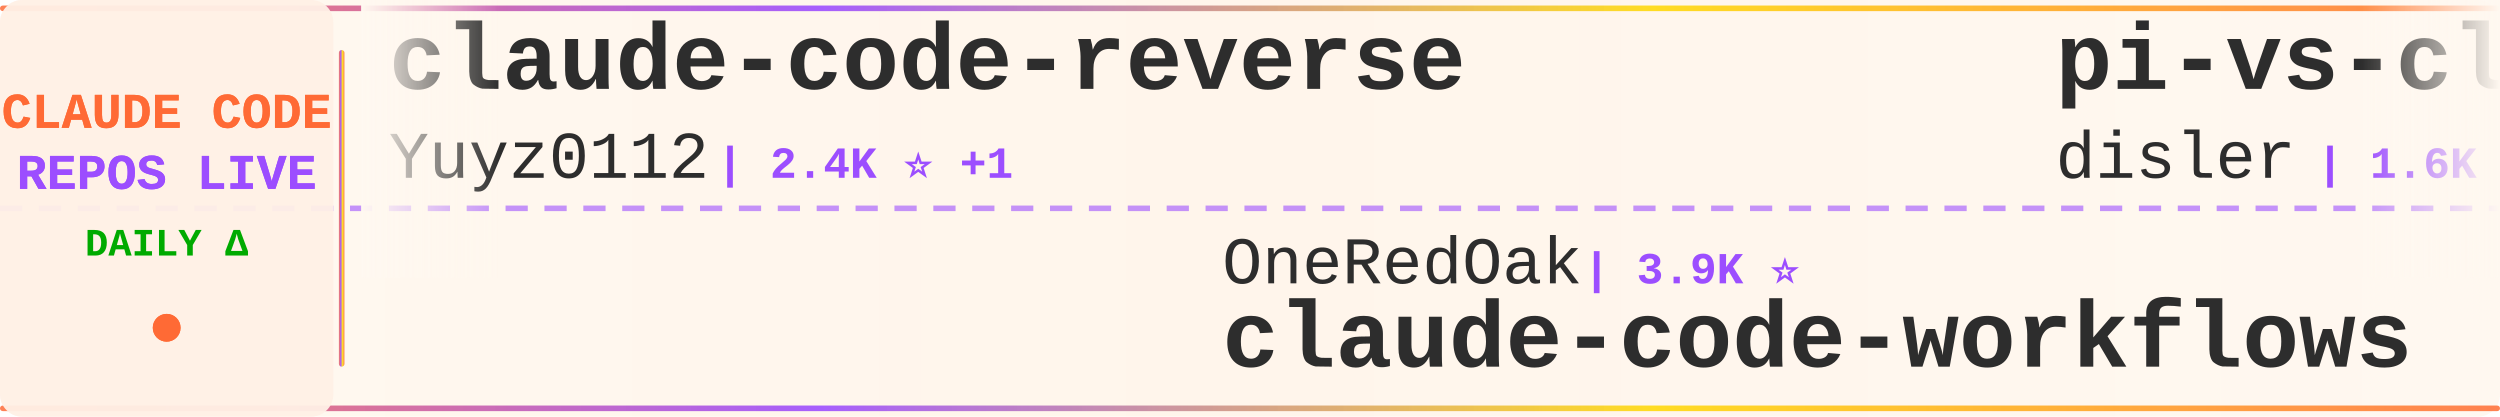
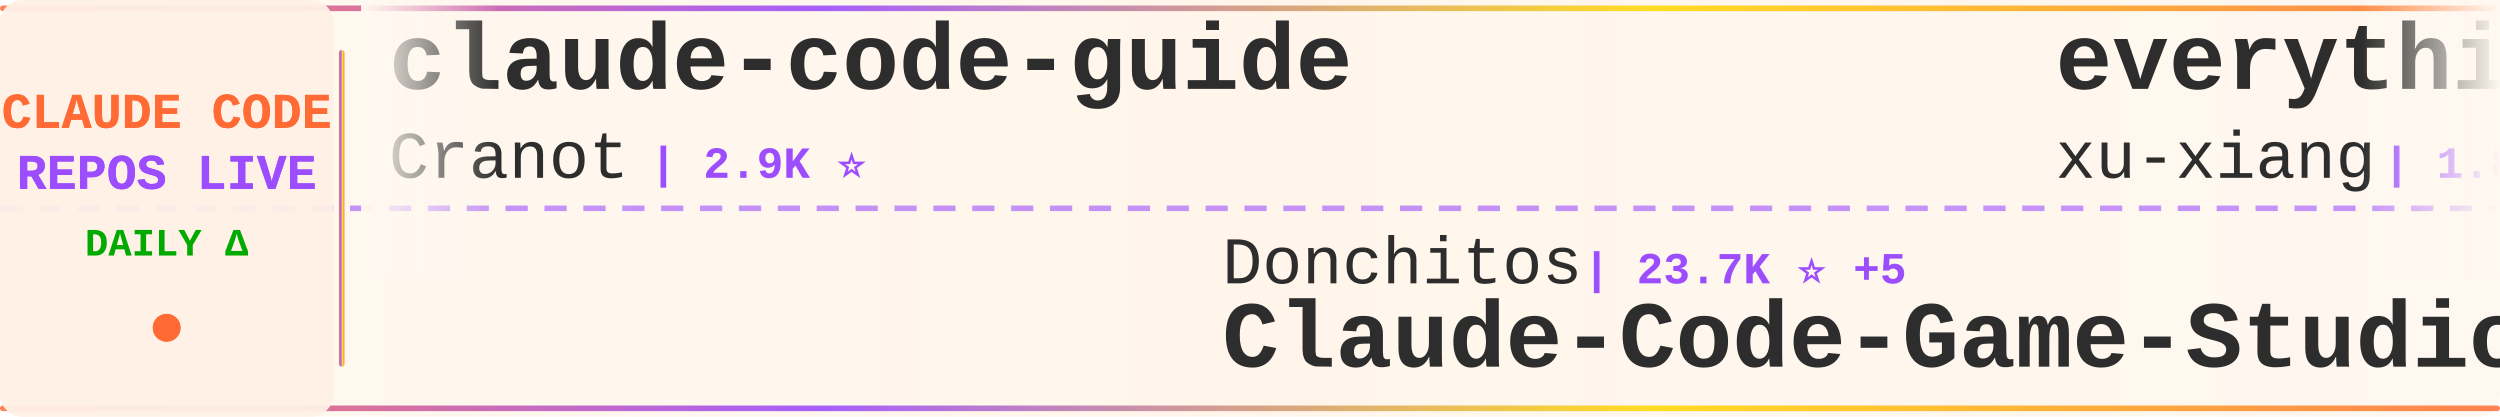
<svg xmlns="http://www.w3.org/2000/svg" width="900" height="150">
  <defs>
    <linearGradient id="tickerBg" x1="0%" y1="0%" x2="100%" y2="0%">
      <stop offset="0%" style="stop-color:#fff8f0;stop-opacity:0.98" />
      <stop offset="50%" style="stop-color:#fff5eb;stop-opacity:1" />
      <stop offset="100%" style="stop-color:#fff8f0;stop-opacity:0.98" />
    </linearGradient>
    <linearGradient id="borderGrad" x1="0%" y1="0%" x2="100%" y2="0%">
      <stop offset="0%" style="stop-color:#FF6B35;stop-opacity:0.85">
        <animate attributeName="stop-opacity" values="0.85;1;0.85" dur="2s" repeatCount="indefinite" />
      </stop>
      <stop offset="33%" style="stop-color:#9C4EFF;stop-opacity:0.9">
        <animate attributeName="stop-opacity" values="0.9;1;0.9" dur="2.2s" repeatCount="indefinite" />
      </stop>
      <stop offset="66%" style="stop-color:#FFD700;stop-opacity:0.85">
        <animate attributeName="stop-opacity" values="0.85;1;0.85" dur="1.8s" repeatCount="indefinite" />
      </stop>
      <stop offset="100%" style="stop-color:#FF6B35;stop-opacity:0.85">
        <animate attributeName="stop-opacity" values="0.85;1;0.85" dur="2s" repeatCount="indefinite" />
      </stop>
    </linearGradient>
    <filter id="textGlow">
      <feGaussianBlur stdDeviation="0.15" result="coloredBlur" />
      <feMerge>
        <feMergeNode in="coloredBlur" />
        <feMergeNode in="SourceGraphic" />
      </feMerge>
    </filter>
    <filter id="metricGlow">
      <feGaussianBlur stdDeviation="0.2" result="coloredBlur" />
      <feMerge>
        <feMergeNode in="coloredBlur" />
        <feMergeNode in="SourceGraphic" />
      </feMerge>
    </filter>
    <linearGradient id="leftFade" x1="0%" y1="0%" x2="100%" y2="0%">
      <stop offset="0%" style="stop-color:#fff8f0;stop-opacity:1" />
      <stop offset="100%" style="stop-color:#fff8f0;stop-opacity:0" />
    </linearGradient>
    <linearGradient id="rightFade" x1="0%" y1="0%" x2="100%" y2="0%">
      <stop offset="0%" style="stop-color:#fff8f0;stop-opacity:0" />
      <stop offset="100%" style="stop-color:#fff8f0;stop-opacity:1" />
    </linearGradient>
  </defs>
  <rect width="900" height="150" fill="url(#tickerBg)" rx="8" />
  <rect x="0" y="2" width="900" height="2" fill="url(#borderGrad)" rx="1" />
  <rect x="0" y="146" width="900" height="2" fill="url(#borderGrad)" rx="1" />
  <line x1="0" y1="75" x2="900" y2="75" stroke="#9C4EFF" stroke-width="2" stroke-dasharray="8 6" opacity="0.6" />
  <rect x="0" y="0" width="120" height="150" fill="#fff0e6" opacity="0.95" rx="8" />
  <text x="60" y="46" font-family="'Courier New', monospace" font-size="18" font-weight="bold" fill="#FF6B35" text-anchor="middle" filter="url(#textGlow)">
    CLAUDE CODE
  </text>
  <text x="60" y="68" font-family="'Courier New', monospace" font-size="18" font-weight="bold" fill="#9C4EFF" text-anchor="middle" filter="url(#textGlow)">
    REPOS LIVE
  </text>
  <text x="60" y="92" font-family="'Courier New', monospace" font-size="14" font-weight="bold" fill="#00aa00" text-anchor="middle">
    DAILY Δ
  </text>
  <circle cx="60" cy="118" r="5" fill="#FF6B35" filter="url(#metricGlow)">
    <animate attributeName="r" values="4;6;4" dur="1.5s" repeatCount="indefinite" />
    <animate attributeName="opacity" values="0.6;1;0.6" dur="1.5s" repeatCount="indefinite" />
  </circle>
  <rect x="122" y="18" width="2" height="114" fill="url(#borderGrad)" rx="1" />
  <clipPath id="tickerClip">
    <rect x="130" y="0" width="770" height="150" />
  </clipPath>
  <g clip-path="url(#tickerClip)">
    <g id="tickerItems">
      <animateTransform attributeName="transform" attributeType="XML" type="translate" from="0 0" to="-3000 0" dur="54s" repeatCount="indefinite" />
      <g transform="translate(0, 0)">
-         <text x="140" y="32" font-family="'Courier New', monospace" font-size="34" font-weight="bold" fill="#2d2d2d">claude-code-reverse</text>
-         <text x="140" y="64" font-family="'Courier New', monospace" font-size="24" font-weight="normal" fill="#2d2d2d" opacity="1.0">Yuyz0112</text>
-         <text x="258" y="64" font-family="'Courier New', monospace" font-size="16" font-weight="bold" fill="#9C4EFF"> | 2.4K ⭐ +1</text>
+         <text x="140" y="32" font-family="'Courier New', monospace" font-size="34" font-weight="bold" fill="#2d2d2d">claude-code-guide</text>
+         <text x="140" y="64" font-family="'Courier New', monospace" font-size="24" font-weight="normal" fill="#2d2d2d" opacity="1.0">Cranot</text>
+         <text x="234" y="64" font-family="'Courier New', monospace" font-size="16" font-weight="bold" fill="#9C4EFF"> | 2.9K ⭐</text>
      </g>
      <g transform="translate(300, 0)">
-         <text x="140" y="102" font-family="'Courier New', monospace" font-size="24" font-weight="normal" fill="#2d2d2d" opacity="1.0">OneRedOak</text>
-         <text x="270" y="102" font-family="'Courier New', monospace" font-size="16" font-weight="bold" fill="#9C4EFF"> | 3.9K ⭐</text>
-         <text x="140" y="132" font-family="'Courier New', monospace" font-size="34" font-weight="bold" fill="#2d2d2d">claude-code-workflows</text>
+         <text x="140" y="102" font-family="'Courier New', monospace" font-size="24" font-weight="normal" fill="#2d2d2d" opacity="1.0">Donchitos</text>
+         <text x="270" y="102" font-family="'Courier New', monospace" font-size="16" font-weight="bold" fill="#9C4EFF"> | 23.7K ⭐ +5</text>
+         <text x="140" y="132" font-family="'Courier New', monospace" font-size="34" font-weight="bold" fill="#2d2d2d">Claude-Code-Game-Studios</text>
      </g>
      <g transform="translate(600, 0)">
-         <text x="140" y="32" font-family="'Courier New', monospace" font-size="34" font-weight="bold" fill="#2d2d2d">pi-vs-claude-code</text>
-         <text x="140" y="64" font-family="'Courier New', monospace" font-size="24" font-weight="normal" fill="#2d2d2d" opacity="1.0">disler</text>
-         <text x="234" y="64" font-family="'Courier New', monospace" font-size="16" font-weight="bold" fill="#9C4EFF"> | 1.6K ⭐</text>
+         <text x="140" y="32" font-family="'Courier New', monospace" font-size="34" font-weight="bold" fill="#2d2d2d">everything-claude-code-z...</text>
+         <text x="140" y="64" font-family="'Courier New', monospace" font-size="24" font-weight="normal" fill="#2d2d2d" opacity="1.0">xu-xiang</text>
+         <text x="258" y="64" font-family="'Courier New', monospace" font-size="16" font-weight="bold" fill="#9C4EFF"> | 1.8K ⭐ +1</text>
      </g>
      <g transform="translate(900, 0)">
-         <text x="140" y="102" font-family="'Courier New', monospace" font-size="24" font-weight="normal" fill="#2d2d2d" opacity="1.0">hangsman</text>
-         <text x="258" y="102" font-family="'Courier New', monospace" font-size="16" font-weight="bold" fill="#9C4EFF"> | 791 ⭐</text>
-         <text x="140" y="132" font-family="'Courier New', monospace" font-size="34" font-weight="bold" fill="#2d2d2d">claude-code-source</text>
+         <text x="140" y="102" font-family="'Courier New', monospace" font-size="24" font-weight="normal" fill="#2d2d2d" opacity="1.0">777genius</text>
+         <text x="270" y="102" font-family="'Courier New', monospace" font-size="16" font-weight="bold" fill="#9C4EFF"> | 925 ⭐</text>
+         <text x="140" y="132" font-family="'Courier New', monospace" font-size="34" font-weight="bold" fill="#2d2d2d">claude-code-source-code</text>
      </g>
      <g transform="translate(1200, 0)">
-         <text x="140" y="32" font-family="'Courier New', monospace" font-size="34" font-weight="bold" fill="#2d2d2d">arcads-claude-code</text>
-         <text x="140" y="64" font-family="'Courier New', monospace" font-size="24" font-weight="normal" fill="#2d2d2d" opacity="1.0">krusemediallc</text>
-         <text x="318" y="64" font-family="'Courier New', monospace" font-size="16" font-weight="bold" fill="#9C4EFF"> | 1.1K ⭐ +1</text>
+         <text x="140" y="32" font-family="'Courier New', monospace" font-size="34" font-weight="bold" fill="#2d2d2d">edmunds-claude-code</text>
+         <text x="140" y="64" font-family="'Courier New', monospace" font-size="24" font-weight="normal" fill="#2d2d2d" opacity="1.0">edmund-io</text>
+         <text x="270" y="64" font-family="'Courier New', monospace" font-size="16" font-weight="bold" fill="#9C4EFF"> | 1.5K ⭐</text>
      </g>
      <g transform="translate(1500, 0)">
-         <text x="140" y="102" font-family="'Courier New', monospace" font-size="24" font-weight="normal" fill="#2d2d2d" opacity="1.0">zstmfhy</text>
-         <text x="246" y="102" font-family="'Courier New', monospace" font-size="16" font-weight="bold" fill="#9C4EFF"> | 190 ⭐</text>
-         <text x="140" y="132" font-family="'Courier New', monospace" font-size="34" font-weight="bold" fill="#2d2d2d">Claude-code</text>
+         <text x="140" y="102" font-family="'Courier New', monospace" font-size="24" font-weight="normal" fill="#2d2d2d" opacity="1.0">feiskyer</text>
+         <text x="258" y="102" font-family="'Courier New', monospace" font-size="16" font-weight="bold" fill="#9C4EFF"> | 1.6K ⭐</text>
+         <text x="140" y="132" font-family="'Courier New', monospace" font-size="34" font-weight="bold" fill="#2d2d2d">claude-code-settings</text>
      </g>
      <g transform="translate(1800, 0)">
-         <text x="140" y="32" font-family="'Courier New', monospace" font-size="34" font-weight="bold" fill="#2d2d2d">claude-code-local</text>
-         <text x="140" y="64" font-family="'Courier New', monospace" font-size="24" font-weight="normal" fill="#2d2d2d" opacity="1.0">nicedreamzapp</text>
-         <text x="318" y="64" font-family="'Courier New', monospace" font-size="16" font-weight="bold" fill="#9C4EFF"> | 3.2K ⭐ +2</text>
+         <text x="140" y="32" font-family="'Courier New', monospace" font-size="34" font-weight="bold" fill="#2d2d2d">claude-code-analysis</text>
+         <text x="140" y="64" font-family="'Courier New', monospace" font-size="24" font-weight="normal" fill="#2d2d2d" opacity="1.0">liuup</text>
+         <text x="222" y="64" font-family="'Courier New', monospace" font-size="16" font-weight="bold" fill="#9C4EFF"> | 3.8K ⭐ +1</text>
      </g>
      <g transform="translate(2100, 0)">
-         <text x="140" y="102" font-family="'Courier New', monospace" font-size="24" font-weight="normal" fill="#2d2d2d" opacity="1.0">1rgs</text>
-         <text x="210" y="102" font-family="'Courier New', monospace" font-size="16" font-weight="bold" fill="#9C4EFF"> | 3.7K ⭐</text>
-         <text x="140" y="132" font-family="'Courier New', monospace" font-size="34" font-weight="bold" fill="#2d2d2d">claude-code-proxy</text>
+         <text x="140" y="102" font-family="'Courier New', monospace" font-size="24" font-weight="normal" fill="#2d2d2d" opacity="1.0">alejandrobalderas</text>
+         <text x="366" y="102" font-family="'Courier New', monospace" font-size="16" font-weight="bold" fill="#9C4EFF"> | 2.7K ⭐ +1</text>
+         <text x="140" y="132" font-family="'Courier New', monospace" font-size="34" font-weight="bold" fill="#2d2d2d">claude-code-from-source</text>
      </g>
      <g transform="translate(2400, 0)">
-         <text x="140" y="32" font-family="'Courier New', monospace" font-size="34" font-weight="bold" fill="#2d2d2d">Claude-Code-Game-Studios</text>
-         <text x="140" y="64" font-family="'Courier New', monospace" font-size="24" font-weight="normal" fill="#2d2d2d" opacity="1.0">Donchitos</text>
-         <text x="270" y="64" font-family="'Courier New', monospace" font-size="16" font-weight="bold" fill="#9C4EFF"> | 23.7K ⭐ +2</text>
+         <text x="140" y="32" font-family="'Courier New', monospace" font-size="34" font-weight="bold" fill="#2d2d2d">oh-my-claudecode</text>
+         <text x="140" y="64" font-family="'Courier New', monospace" font-size="24" font-weight="normal" fill="#2d2d2d" opacity="1.0">Yeachan-Heo</text>
+         <text x="294" y="64" font-family="'Courier New', monospace" font-size="16" font-weight="bold" fill="#9C4EFF"> | 38.5K ⭐</text>
      </g>
      <g transform="translate(2700, 0)">
-         <text x="140" y="102" font-family="'Courier New', monospace" font-size="24" font-weight="normal" fill="#2d2d2d" opacity="1.0">Windy3f3f3f3f</text>
-         <text x="318" y="102" font-family="'Courier New', monospace" font-size="16" font-weight="bold" fill="#9C4EFF"> | 2.5K ⭐</text>
-         <text x="140" y="132" font-family="'Courier New', monospace" font-size="34" font-weight="bold" fill="#2d2d2d">claude-code-from-scratch</text>
+         <text x="140" y="102" font-family="'Courier New', monospace" font-size="24" font-weight="normal" fill="#2d2d2d" opacity="1.0">FlorianBruniaux</text>
+         <text x="342" y="102" font-family="'Courier New', monospace" font-size="16" font-weight="bold" fill="#9C4EFF"> | 5.7K ⭐ +2</text>
+         <text x="140" y="132" font-family="'Courier New', monospace" font-size="34" font-weight="bold" fill="#2d2d2d">claude-code-ultimate-gui...</text>
      </g>
      <g transform="translate(3000, 0)">
-         <text x="140" y="32" font-family="'Courier New', monospace" font-size="34" font-weight="bold" fill="#2d2d2d">claude-code-reverse</text>
-         <text x="140" y="64" font-family="'Courier New', monospace" font-size="24" font-weight="normal" fill="#2d2d2d" opacity="1.0">Yuyz0112</text>
-         <text x="258" y="64" font-family="'Courier New', monospace" font-size="16" font-weight="bold" fill="#9C4EFF"> | 2.4K ⭐ +1</text>
+         <text x="140" y="32" font-family="'Courier New', monospace" font-size="34" font-weight="bold" fill="#2d2d2d">claude-code-guide</text>
+         <text x="140" y="64" font-family="'Courier New', monospace" font-size="24" font-weight="normal" fill="#2d2d2d" opacity="1.0">Cranot</text>
+         <text x="234" y="64" font-family="'Courier New', monospace" font-size="16" font-weight="bold" fill="#9C4EFF"> | 2.9K ⭐</text>
      </g>
      <g transform="translate(3300, 0)">
-         <text x="140" y="102" font-family="'Courier New', monospace" font-size="24" font-weight="normal" fill="#2d2d2d" opacity="1.0">OneRedOak</text>
-         <text x="270" y="102" font-family="'Courier New', monospace" font-size="16" font-weight="bold" fill="#9C4EFF"> | 3.9K ⭐</text>
-         <text x="140" y="132" font-family="'Courier New', monospace" font-size="34" font-weight="bold" fill="#2d2d2d">claude-code-workflows</text>
+         <text x="140" y="102" font-family="'Courier New', monospace" font-size="24" font-weight="normal" fill="#2d2d2d" opacity="1.0">Donchitos</text>
+         <text x="270" y="102" font-family="'Courier New', monospace" font-size="16" font-weight="bold" fill="#9C4EFF"> | 23.7K ⭐ +5</text>
+         <text x="140" y="132" font-family="'Courier New', monospace" font-size="34" font-weight="bold" fill="#2d2d2d">Claude-Code-Game-Studios</text>
      </g>
      <g transform="translate(3600, 0)">
-         <text x="140" y="32" font-family="'Courier New', monospace" font-size="34" font-weight="bold" fill="#2d2d2d">pi-vs-claude-code</text>
-         <text x="140" y="64" font-family="'Courier New', monospace" font-size="24" font-weight="normal" fill="#2d2d2d" opacity="1.0">disler</text>
-         <text x="234" y="64" font-family="'Courier New', monospace" font-size="16" font-weight="bold" fill="#9C4EFF"> | 1.6K ⭐</text>
+         <text x="140" y="32" font-family="'Courier New', monospace" font-size="34" font-weight="bold" fill="#2d2d2d">everything-claude-code-z...</text>
+         <text x="140" y="64" font-family="'Courier New', monospace" font-size="24" font-weight="normal" fill="#2d2d2d" opacity="1.0">xu-xiang</text>
+         <text x="258" y="64" font-family="'Courier New', monospace" font-size="16" font-weight="bold" fill="#9C4EFF"> | 1.8K ⭐ +1</text>
      </g>
      <g transform="translate(3900, 0)">
-         <text x="140" y="102" font-family="'Courier New', monospace" font-size="24" font-weight="normal" fill="#2d2d2d" opacity="1.0">hangsman</text>
-         <text x="258" y="102" font-family="'Courier New', monospace" font-size="16" font-weight="bold" fill="#9C4EFF"> | 791 ⭐</text>
-         <text x="140" y="132" font-family="'Courier New', monospace" font-size="34" font-weight="bold" fill="#2d2d2d">claude-code-source</text>
+         <text x="140" y="102" font-family="'Courier New', monospace" font-size="24" font-weight="normal" fill="#2d2d2d" opacity="1.0">777genius</text>
+         <text x="270" y="102" font-family="'Courier New', monospace" font-size="16" font-weight="bold" fill="#9C4EFF"> | 925 ⭐</text>
+         <text x="140" y="132" font-family="'Courier New', monospace" font-size="34" font-weight="bold" fill="#2d2d2d">claude-code-source-code</text>
      </g>
    </g>
  </g>
  <rect x="130" y="0" width="50" height="100" fill="url(#leftFade)" />
  <rect x="850" y="0" width="50" height="100" fill="url(#rightFade)" />
</svg>
